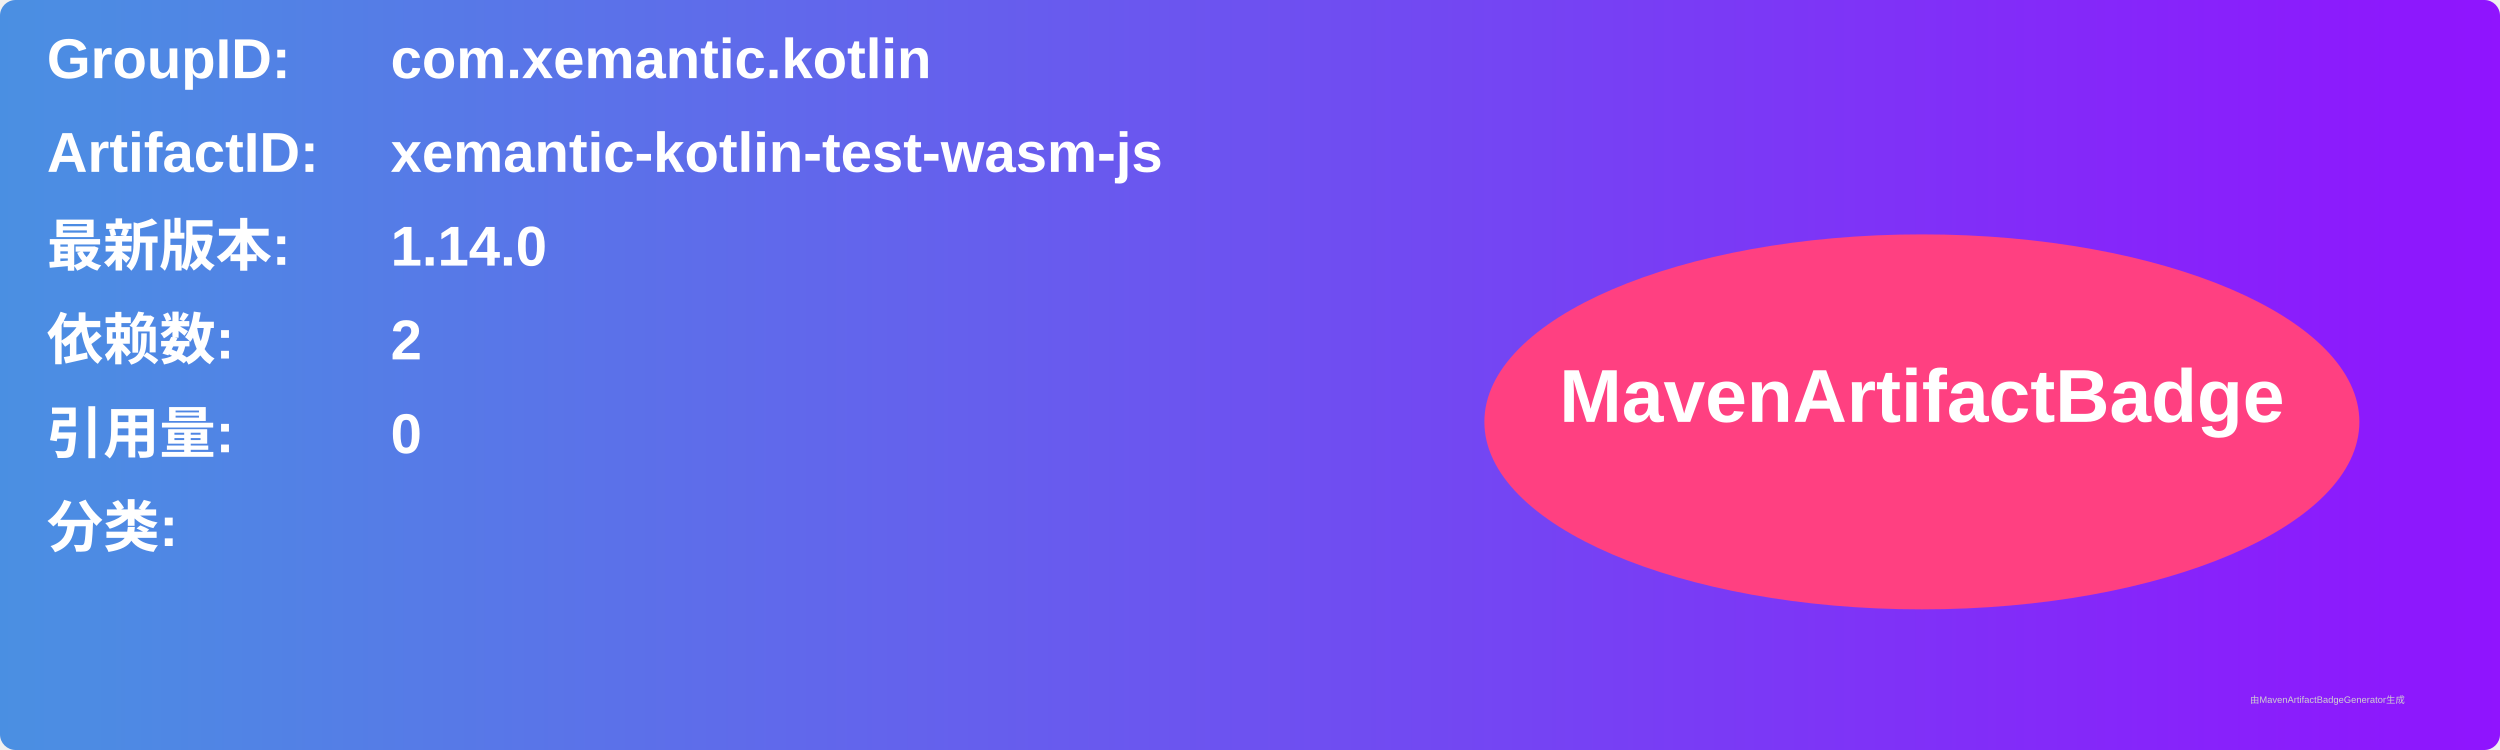
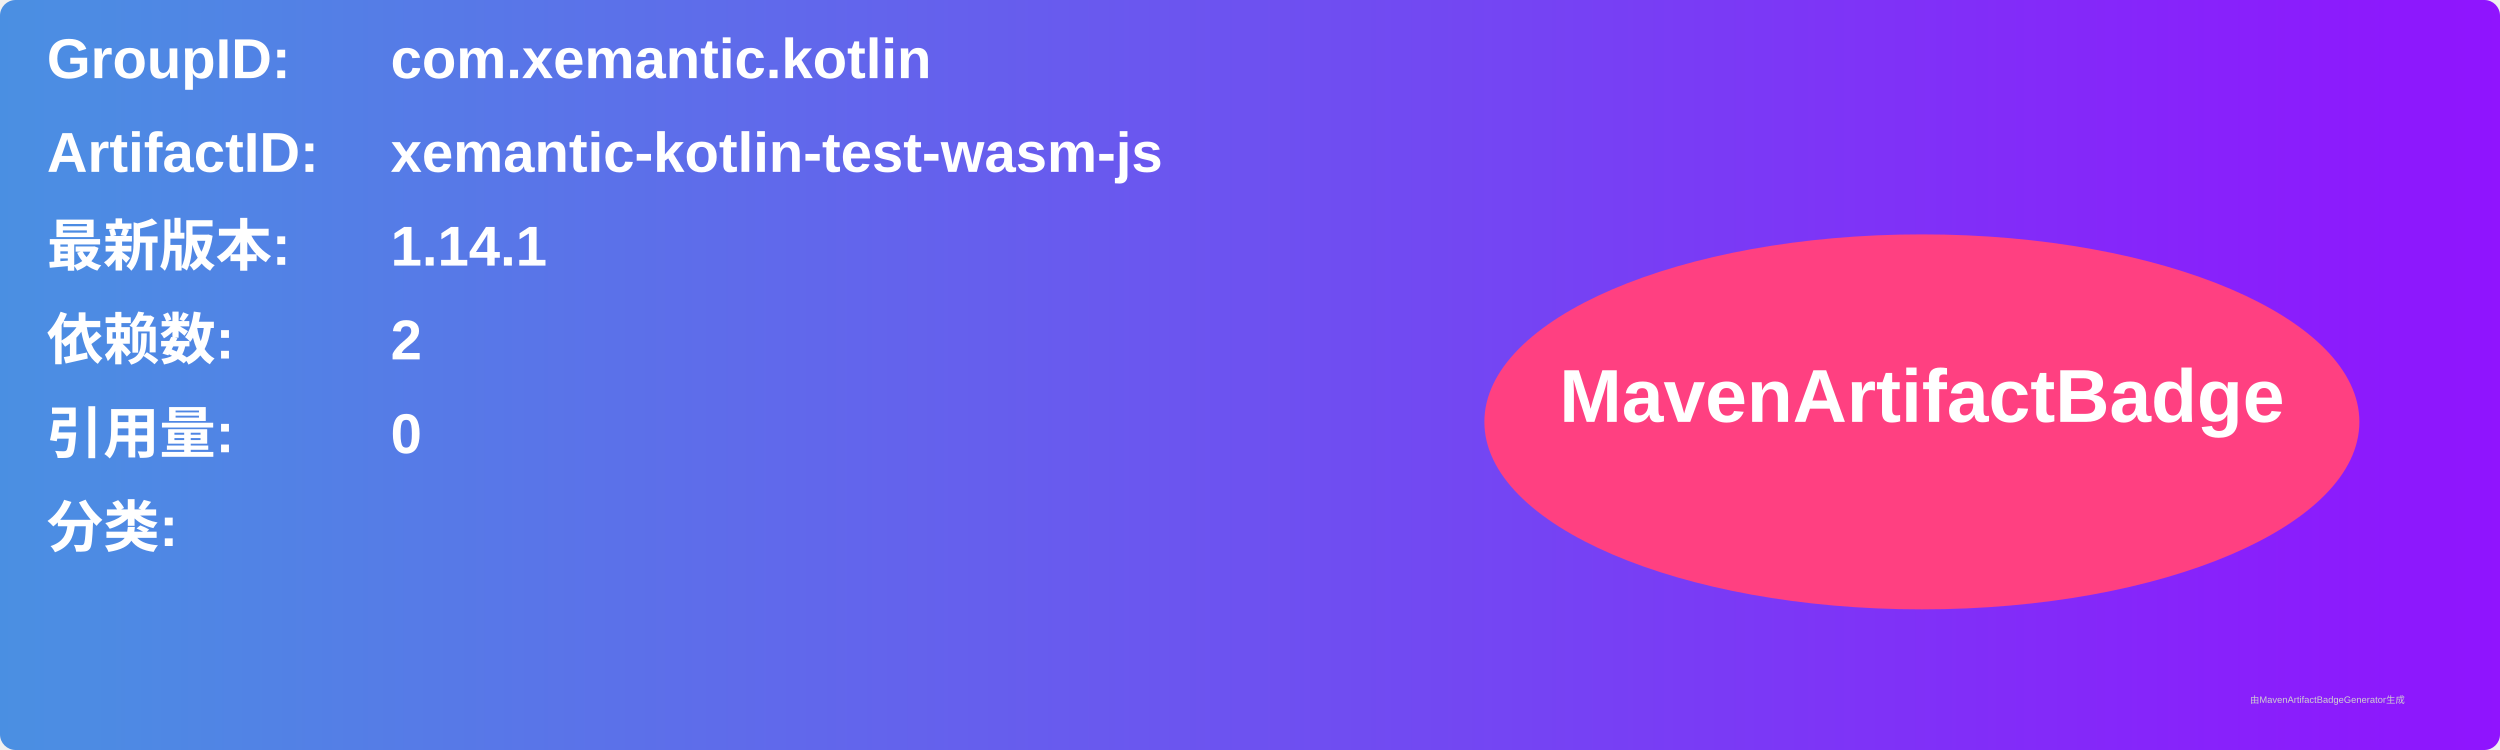
<svg xmlns="http://www.w3.org/2000/svg" width="800" height="240" viewBox="0 0 800 240">
  <linearGradient id="grad" x1="0%" y1="0%" x2="100%" y2="0%">
    <stop offset="0%" stop-color="#4a90e2" />
    <stop offset="100%" stop-color="#9013fe" />
  </linearGradient>
  <rect width="100%" height="100%" rx="5" ry="5" fill="url(#grad)" />
  <g transform="translate(15, 15)">
    <text x="0" y="10" font-family="Arial" font-size="18" fill="white" font-weight="bold" width="260">GroupID:</text>
    <text x="110" y="10" font-family="Arial" font-size="18" fill="white" font-weight="bold" width="460">com.xemantic.kotlin</text>
    <text x="0" y="40" font-family="Arial" font-size="18" fill="white" font-weight="bold" width="260">ArtifactID:</text>
    <text x="110" y="40" font-family="Arial" font-size="18" fill="white" font-weight="bold" width="460">xemantic-kotlin-test-wasm-js</text>
    <text x="0" y="70" font-family="Arial" font-size="18" fill="white" font-weight="bold">最新版本:</text>
    <text x="110" y="70" font-family="Arial" font-size="18" fill="white" font-weight="bold">
-       <tspan font-weight="bold">1.14.0</tspan>
+       <tspan font-weight="bold">1.14.1</tspan>
    </text>
    <text x="0" y="100" font-family="Arial" font-size="18" fill="white" font-weight="bold">依赖数: </text>
    <text x="110" y="100" font-family="Arial" font-size="18" fill="white">
      <tspan font-weight="bold">2</tspan>
    </text>
    <text x="0" y="130" font-family="Arial" font-size="18" fill="white" font-weight="bold">引用量: </text>
    <text x="110" y="130" font-family="Arial" font-size="18" fill="white">
      <tspan font-weight="bold">0</tspan>
    </text>
    <text x="0" y="160" font-family="Arial" font-size="18" fill="white" font-weight="bold">分类:</text>
    <text x="10" y="190" font-family="Arial" font-size="10" fill="white">
      <tspan font-weight="bold" />
    </text>
    <ellipse cx="600" cy="120" rx="140" ry="60" fill="#ff4081" />
    <text x="600" y="120" text-anchor="middle" font-family="Arial" font-size="24" fill="white" font-weight="bold">MavenArtifactBadge</text>
  </g>
  <text x="720" y="225" font-family="Arial" font-size="3" fill="#d0d0d0">由MavenArtifactBadgeGenerator生成</text>
</svg>
